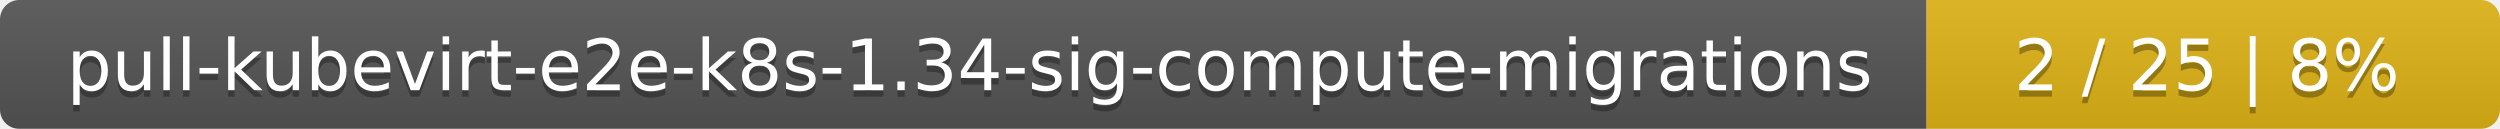
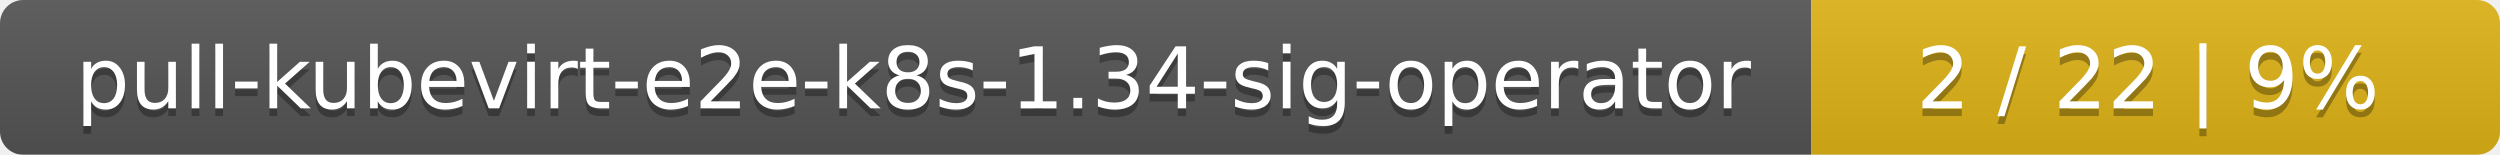
- <svg xmlns="http://www.w3.org/2000/svg" width="388" height="20">
+ <svg xmlns="http://www.w3.org/2000/svg" width="323" height="20">
  <linearGradient id="smooth" x2="0" y2="100%">
    <stop offset="0" stop-color="#bbb" stop-opacity=".1" />
    <stop offset="1" stop-opacity=".1" />
  </linearGradient>
  <mask id="round">
-     <rect width="388" height="20" rx="3" fill="#fff" />
+     <rect width="323" height="20" rx="3" fill="#fff" />
  </mask>
  <g mask="url(#round)">
-     <rect width="299" height="20" fill="#555" />
-     <rect x="299" width="89" height="20" fill="#dfb317" />
-     <rect width="388" height="20" fill="url(#smooth)" />
+     <rect width="234" height="20" fill="#555" />
+     <rect x="234" width="89" height="20" fill="#dfb317" />
+     <rect width="323" height="20" fill="url(#smooth)" />
  </g>
  <g fill="#fff" text-anchor="middle" font-family="DejaVu Sans,Verdana,Geneva,sans-serif" font-size="11">
-     <text x="150.5" y="15" fill="#010101" fill-opacity=".3">pull-kubevirt-e2e-k8s-1.34-sig-compute-migrations</text>
-     <text x="150.5" y="14">pull-kubevirt-e2e-k8s-1.34-sig-compute-migrations</text>
-     <text x="342.5" y="15" fill="#010101" fill-opacity=".3">2 / 25    |    8%</text>
-     <text x="342.5" y="14">2 / 25    |    8%</text>
+     <text x="118" y="15" fill="#010101" fill-opacity=".3">pull-kubevirt-e2e-k8s-1.34-sig-operator</text>
+     <text x="118" y="14">pull-kubevirt-e2e-k8s-1.34-sig-operator</text>
+     <text x="277.5" y="15" fill="#010101" fill-opacity=".3">2 / 22    |    9%</text>
+     <text x="277.5" y="14">2 / 22    |    9%</text>
  </g>
</svg>
